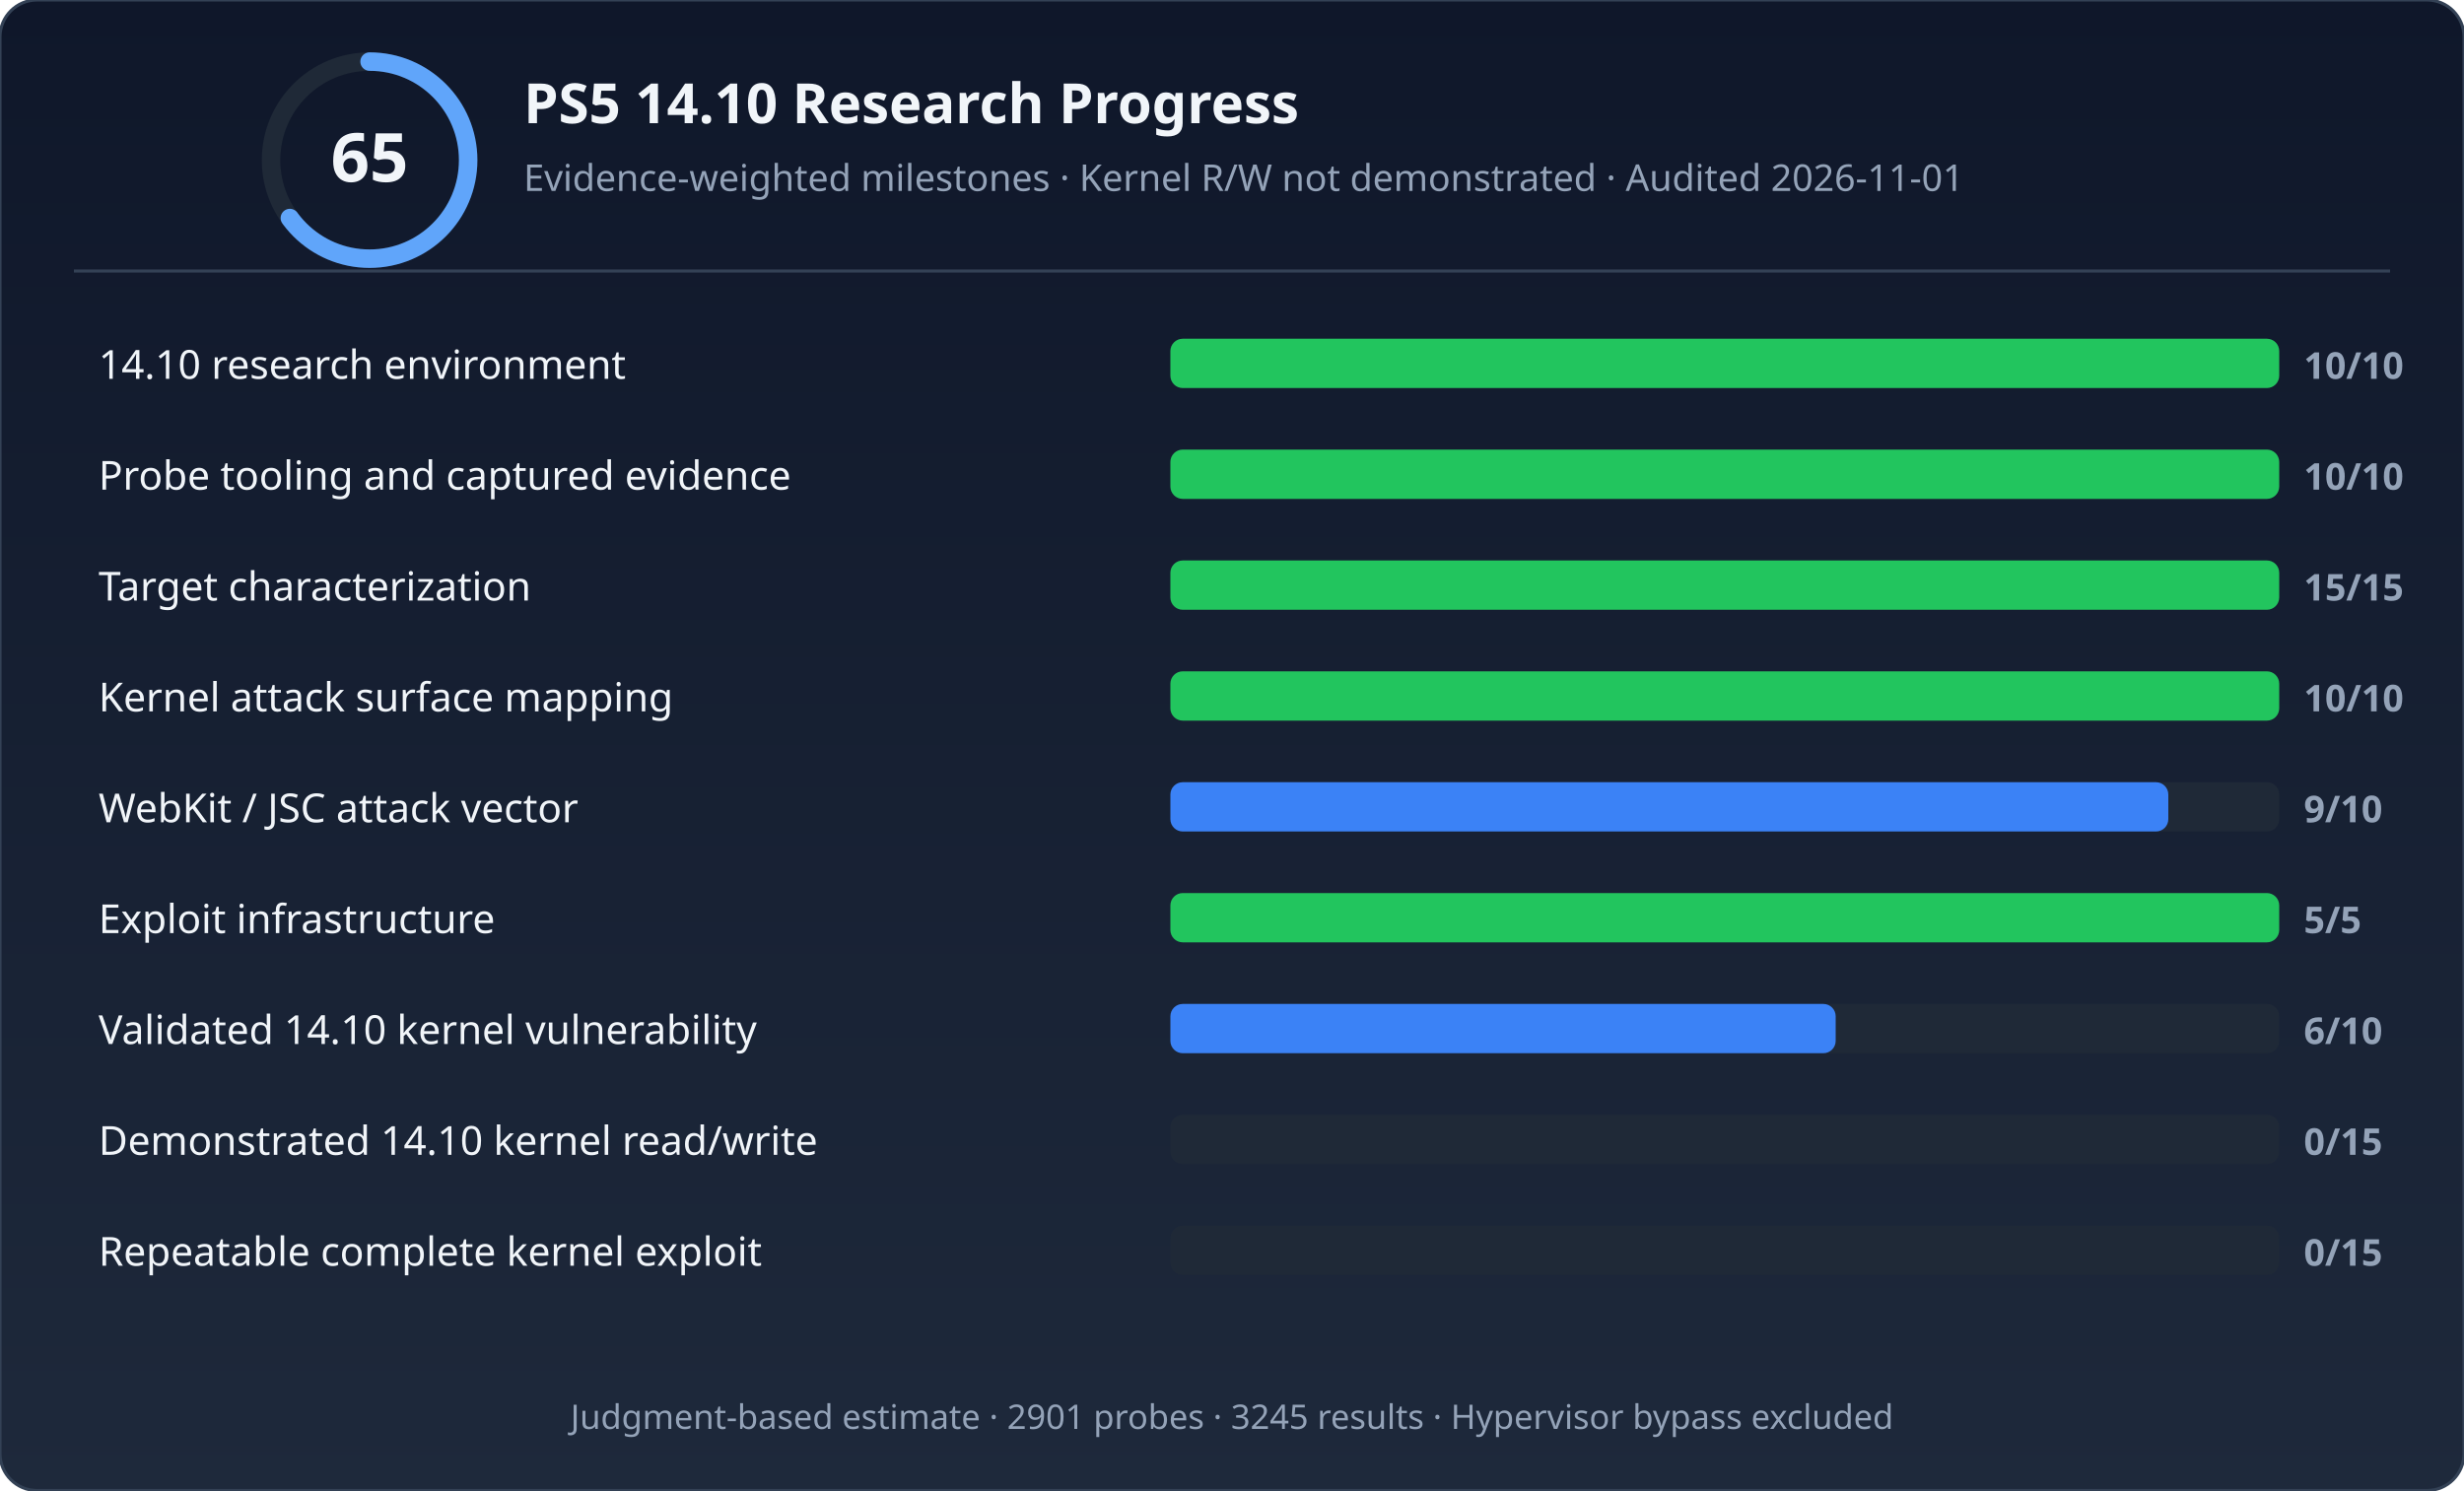
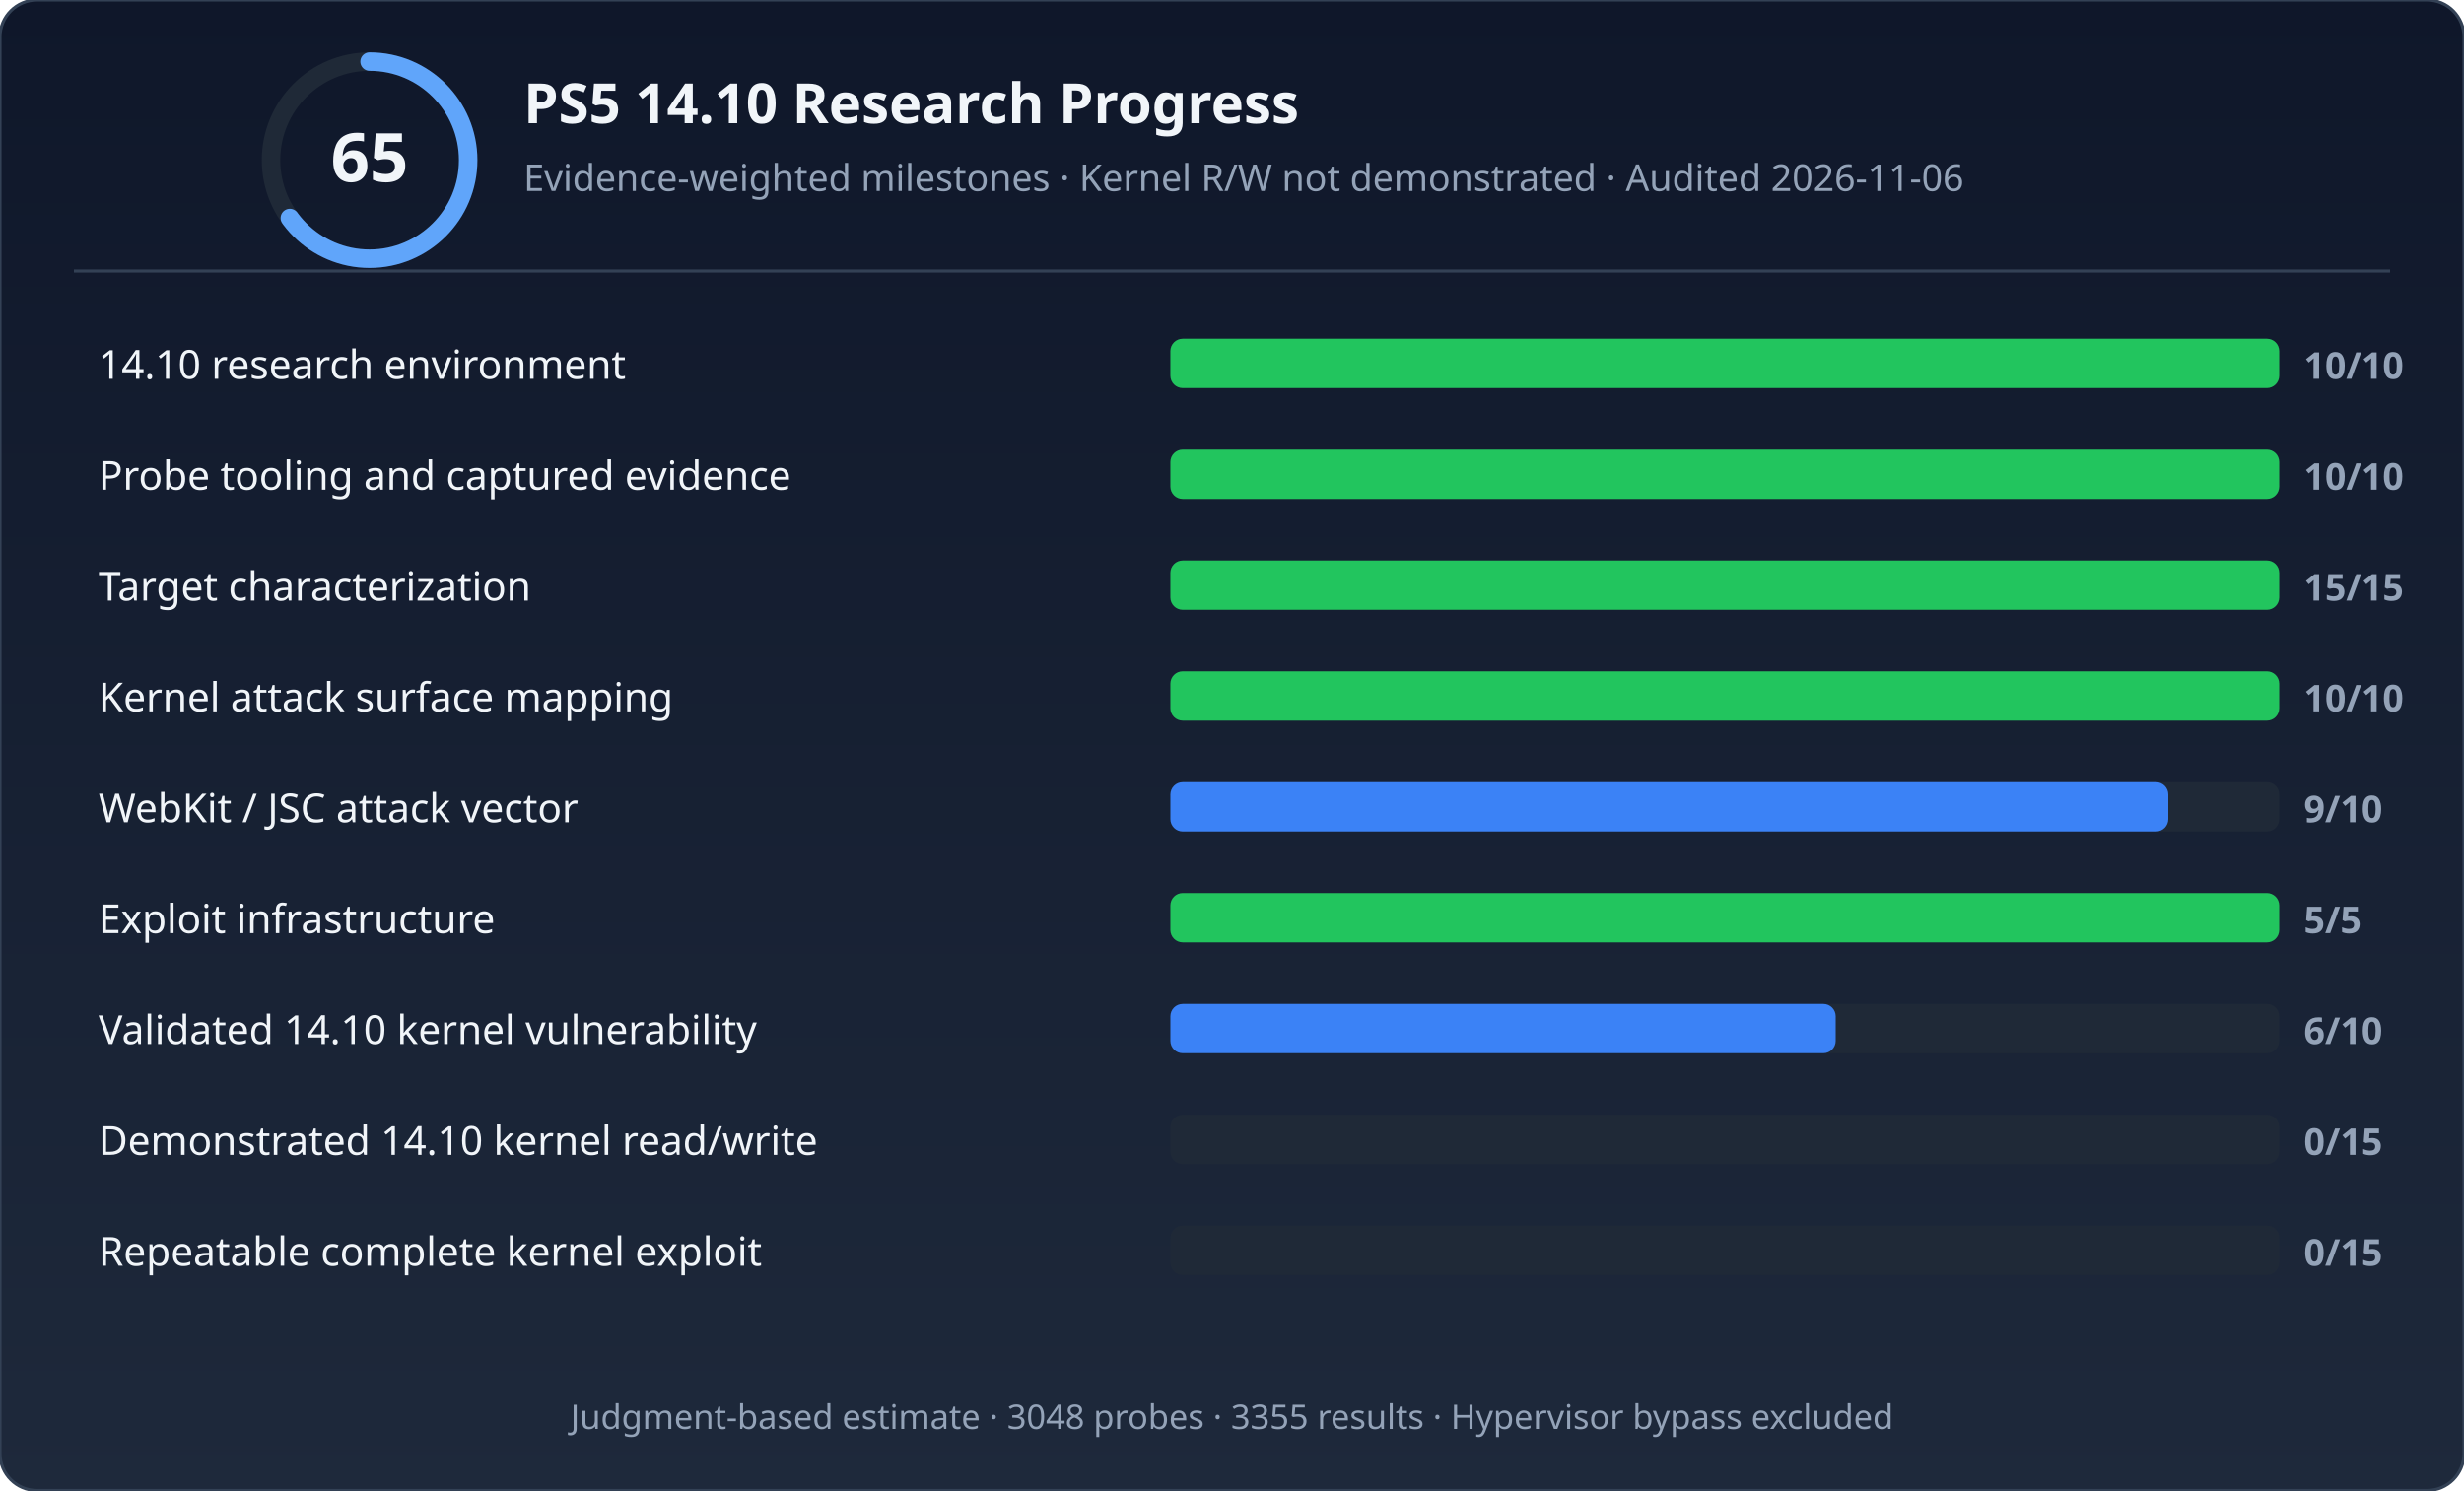
<svg xmlns="http://www.w3.org/2000/svg" width="800" height="484" viewBox="0 0 800 484" role="img" aria-labelledby="title desc">
  <defs>
    <linearGradient id="bg" x1="0" y1="0" x2="0" y2="1">
      <stop offset="0%" stop-color="#0f172a" />
      <stop offset="100%" stop-color="#1e293b" />
    </linearGradient>
  </defs>
  <rect width="800" height="484" rx="12" fill="url(#bg)" stroke="#334155" stroke-width="1" />
  <circle cx="120" cy="52" r="32" fill="none" stroke="#1f2937" stroke-width="6" />
  <circle cx="120" cy="52" r="32" fill="none" stroke="#60a5fa" stroke-width="6" stroke-dasharray="130.69 70.372" stroke-dashoffset="50.265" stroke-linecap="round" />
  <text x="120" y="59" text-anchor="middle" font-family="'Segoe UI',system-ui,sans-serif" font-size="22" font-weight="700" fill="#f1f5f9">65</text>
  <text x="170" y="40" font-family="'Segoe UI',system-ui,sans-serif" font-size="18" font-weight="600" fill="#f1f5f9">PS5 14.10 Research Progress</text>
-   <text x="170" y="62" font-family="'Segoe UI',system-ui,sans-serif" font-size="12" fill="#94a3b8">Evidence-weighted milestones · Kernel R/W not demonstrated · Audited 2026-11-01</text>
+   <text x="170" y="62" font-family="'Segoe UI',system-ui,sans-serif" font-size="12" fill="#94a3b8">Evidence-weighted milestones · Kernel R/W not demonstrated · Audited 2026-11-06</text>
  <line x1="24" y1="88" x2="776" y2="88" stroke="#334155" stroke-width="1" />
  <rect x="380" y="110" width="360" height="16" rx="4" fill="#1f2937" />
  <rect x="380" y="110" width="360" height="16" rx="4" fill="#22c55e" />
  <text x="32" y="123" font-family="'Segoe UI',system-ui,sans-serif" font-size="13" fill="#f1f5f9">14.10 research environment</text>
  <text x="748" y="123" font-family="'Segoe UI',system-ui,sans-serif" font-size="12" font-weight="600" fill="#94a3b8">10/10</text>
  <rect x="380" y="146" width="360" height="16" rx="4" fill="#1f2937" />
  <rect x="380" y="146" width="360" height="16" rx="4" fill="#22c55e" />
  <text x="32" y="159" font-family="'Segoe UI',system-ui,sans-serif" font-size="13" fill="#f1f5f9">Probe tooling and captured evidence</text>
  <text x="748" y="159" font-family="'Segoe UI',system-ui,sans-serif" font-size="12" font-weight="600" fill="#94a3b8">10/10</text>
  <rect x="380" y="182" width="360" height="16" rx="4" fill="#1f2937" />
  <rect x="380" y="182" width="360" height="16" rx="4" fill="#22c55e" />
  <text x="32" y="195" font-family="'Segoe UI',system-ui,sans-serif" font-size="13" fill="#f1f5f9">Target characterization</text>
  <text x="748" y="195" font-family="'Segoe UI',system-ui,sans-serif" font-size="12" font-weight="600" fill="#94a3b8">15/15</text>
  <rect x="380" y="218" width="360" height="16" rx="4" fill="#1f2937" />
  <rect x="380" y="218" width="360" height="16" rx="4" fill="#22c55e" />
  <text x="32" y="231" font-family="'Segoe UI',system-ui,sans-serif" font-size="13" fill="#f1f5f9">Kernel attack surface mapping</text>
  <text x="748" y="231" font-family="'Segoe UI',system-ui,sans-serif" font-size="12" font-weight="600" fill="#94a3b8">10/10</text>
  <rect x="380" y="254" width="360" height="16" rx="4" fill="#1f2937" />
  <rect x="380" y="254" width="324" height="16" rx="4" fill="#3b82f6" />
  <text x="32" y="267" font-family="'Segoe UI',system-ui,sans-serif" font-size="13" fill="#f1f5f9">WebKit / JSC attack vector</text>
  <text x="748" y="267" font-family="'Segoe UI',system-ui,sans-serif" font-size="12" font-weight="600" fill="#94a3b8">9/10</text>
  <rect x="380" y="290" width="360" height="16" rx="4" fill="#1f2937" />
  <rect x="380" y="290" width="360" height="16" rx="4" fill="#22c55e" />
  <text x="32" y="303" font-family="'Segoe UI',system-ui,sans-serif" font-size="13" fill="#f1f5f9">Exploit infrastructure</text>
  <text x="748" y="303" font-family="'Segoe UI',system-ui,sans-serif" font-size="12" font-weight="600" fill="#94a3b8">5/5</text>
  <rect x="380" y="326" width="360" height="16" rx="4" fill="#1f2937" />
  <rect x="380" y="326" width="216" height="16" rx="4" fill="#3b82f6" />
  <text x="32" y="339" font-family="'Segoe UI',system-ui,sans-serif" font-size="13" fill="#f1f5f9">Validated 14.10 kernel vulnerability</text>
  <text x="748" y="339" font-family="'Segoe UI',system-ui,sans-serif" font-size="12" font-weight="600" fill="#94a3b8">6/10</text>
  <rect x="380" y="362" width="360" height="16" rx="4" fill="#1f2937" />
  <rect x="380" y="362" width="0" height="16" rx="4" fill="#374151" />
  <text x="32" y="375" font-family="'Segoe UI',system-ui,sans-serif" font-size="13" fill="#f1f5f9">Demonstrated 14.10 kernel read/write</text>
  <text x="748" y="375" font-family="'Segoe UI',system-ui,sans-serif" font-size="12" font-weight="600" fill="#94a3b8">0/15</text>
  <rect x="380" y="398" width="360" height="16" rx="4" fill="#1f2937" />
  <rect x="380" y="398" width="0" height="16" rx="4" fill="#374151" />
  <text x="32" y="411" font-family="'Segoe UI',system-ui,sans-serif" font-size="13" fill="#f1f5f9">Repeatable complete kernel exploit</text>
  <text x="748" y="411" font-family="'Segoe UI',system-ui,sans-serif" font-size="12" font-weight="600" fill="#94a3b8">0/15</text>
-   <text x="400" y="464" text-anchor="middle" font-family="'Segoe UI',system-ui,sans-serif" font-size="11" fill="#94a3b8">Judgment-based estimate · 2901 probes · 3245 results · Hypervisor bypass excluded</text>
+   <text x="400" y="464" text-anchor="middle" font-family="'Segoe UI',system-ui,sans-serif" font-size="11" fill="#94a3b8">Judgment-based estimate · 3048 probes · 3355 results · Hypervisor bypass excluded</text>
</svg>
